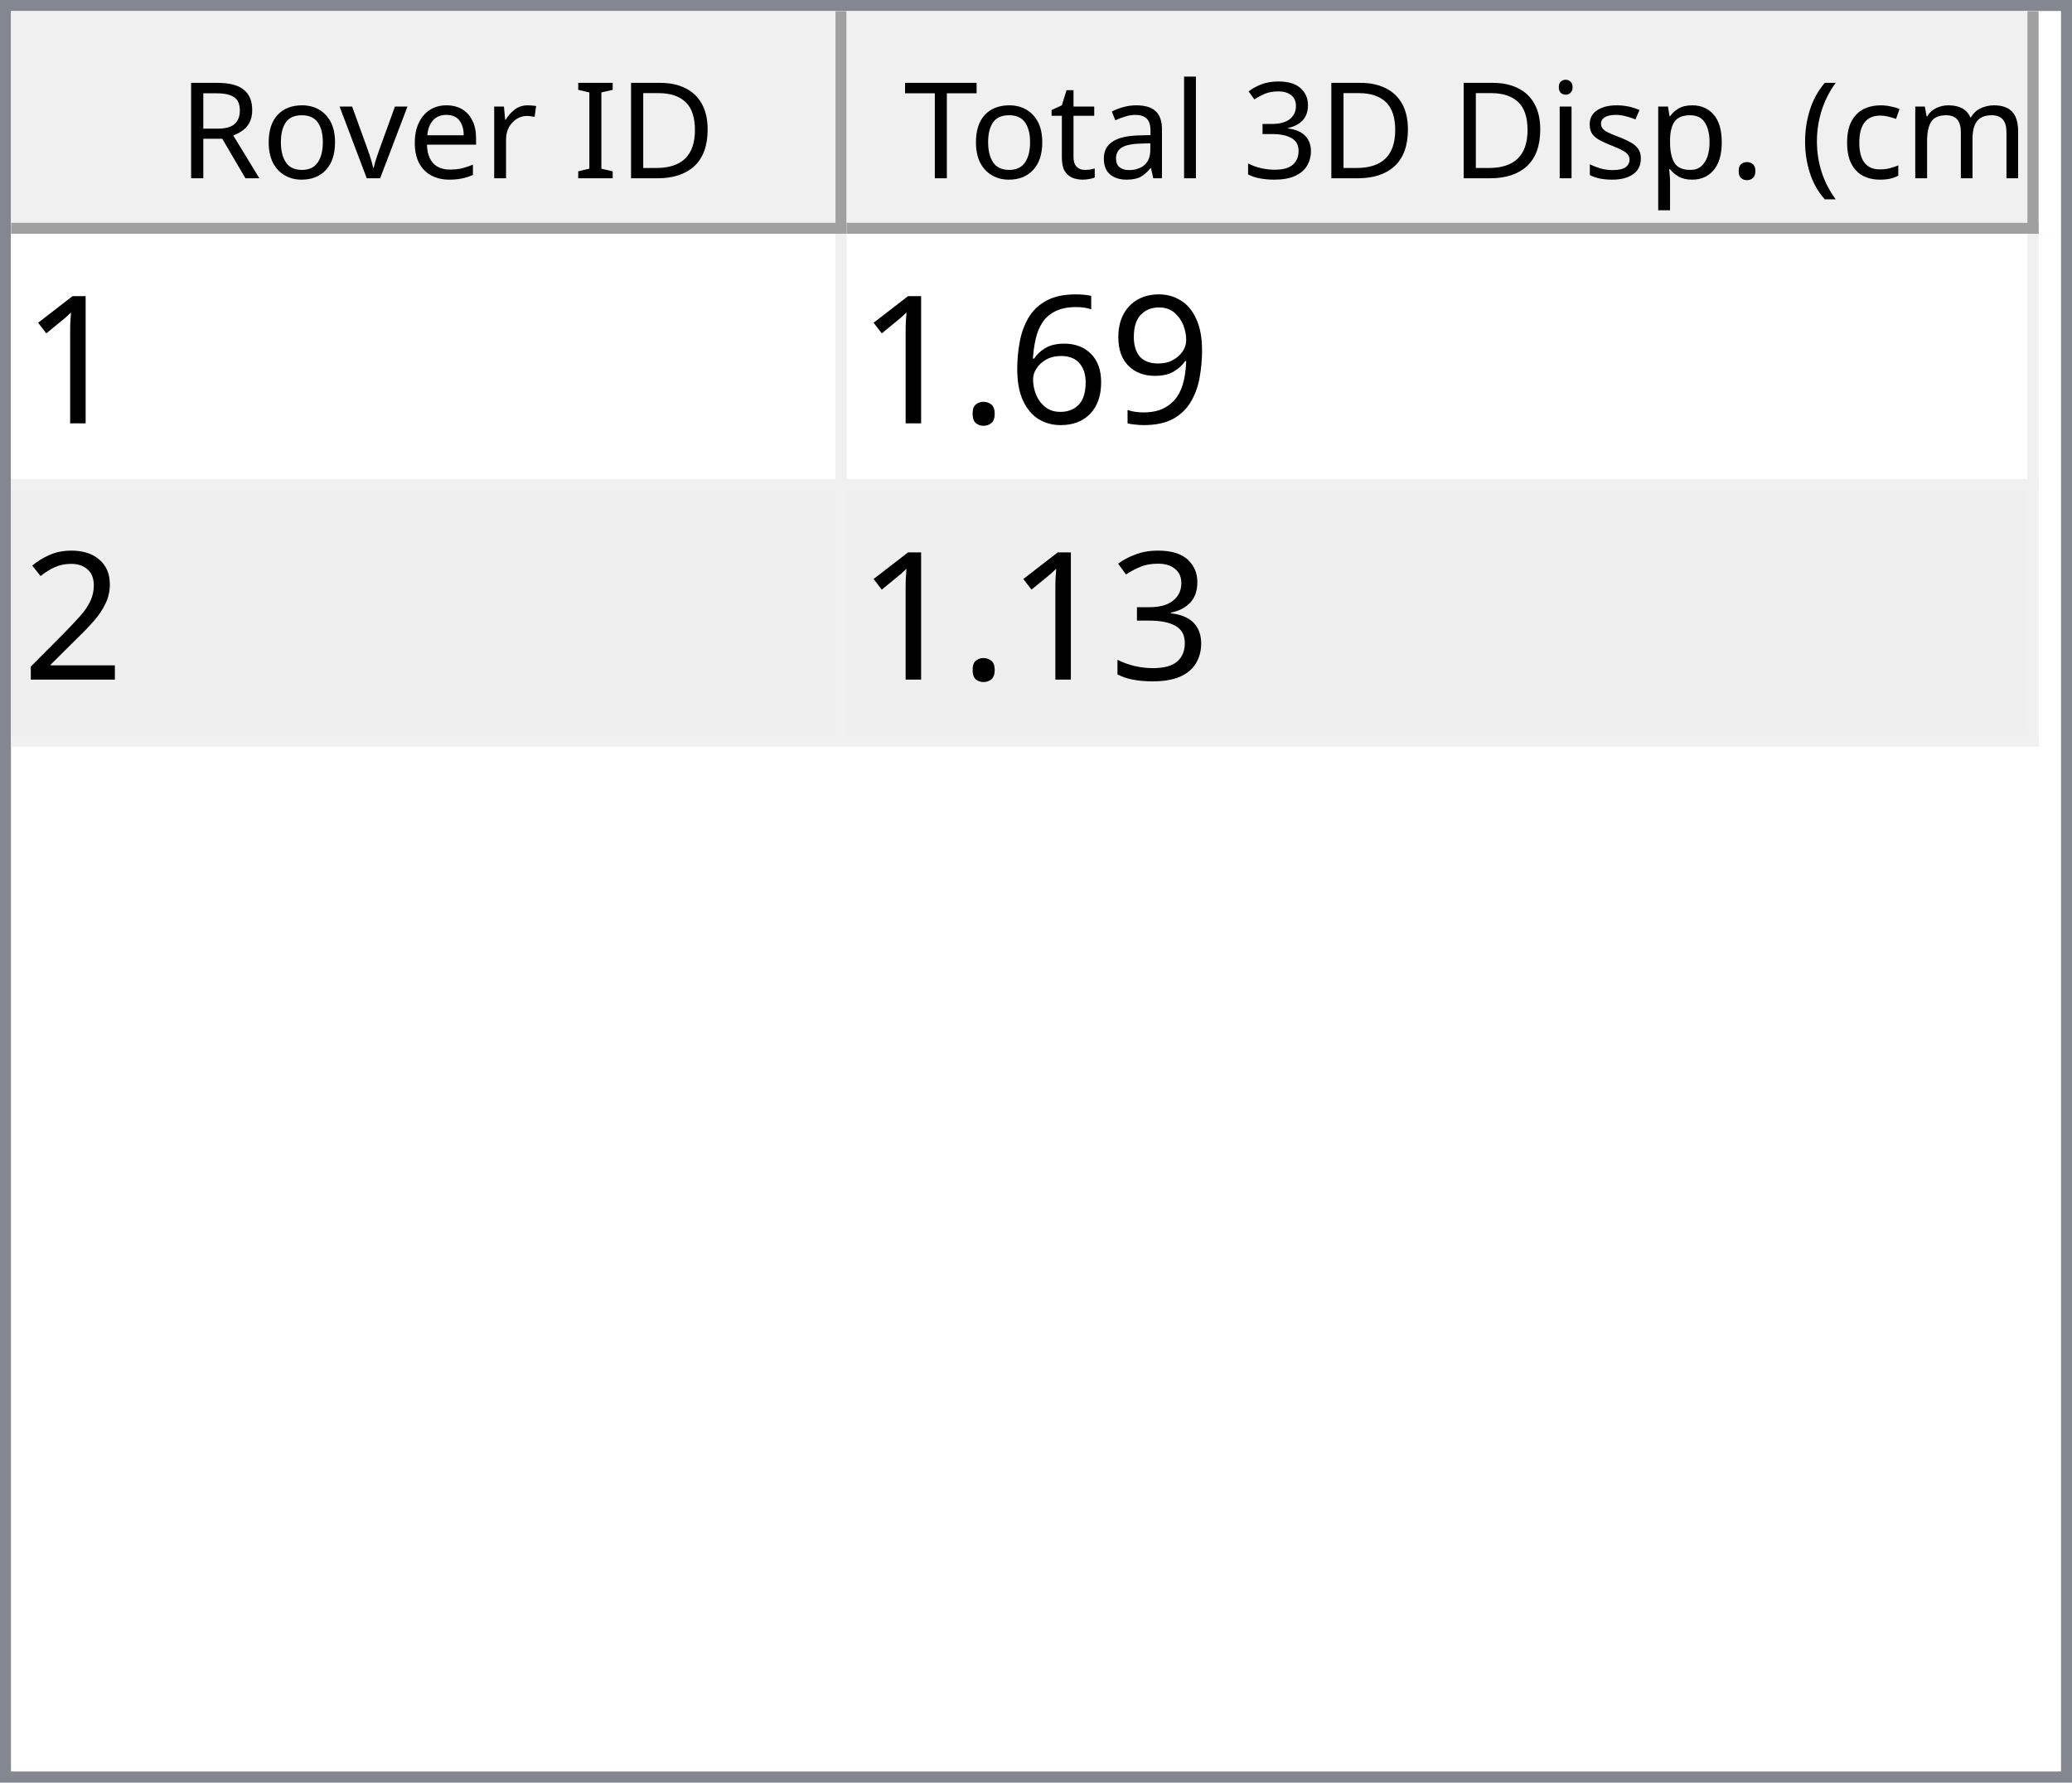
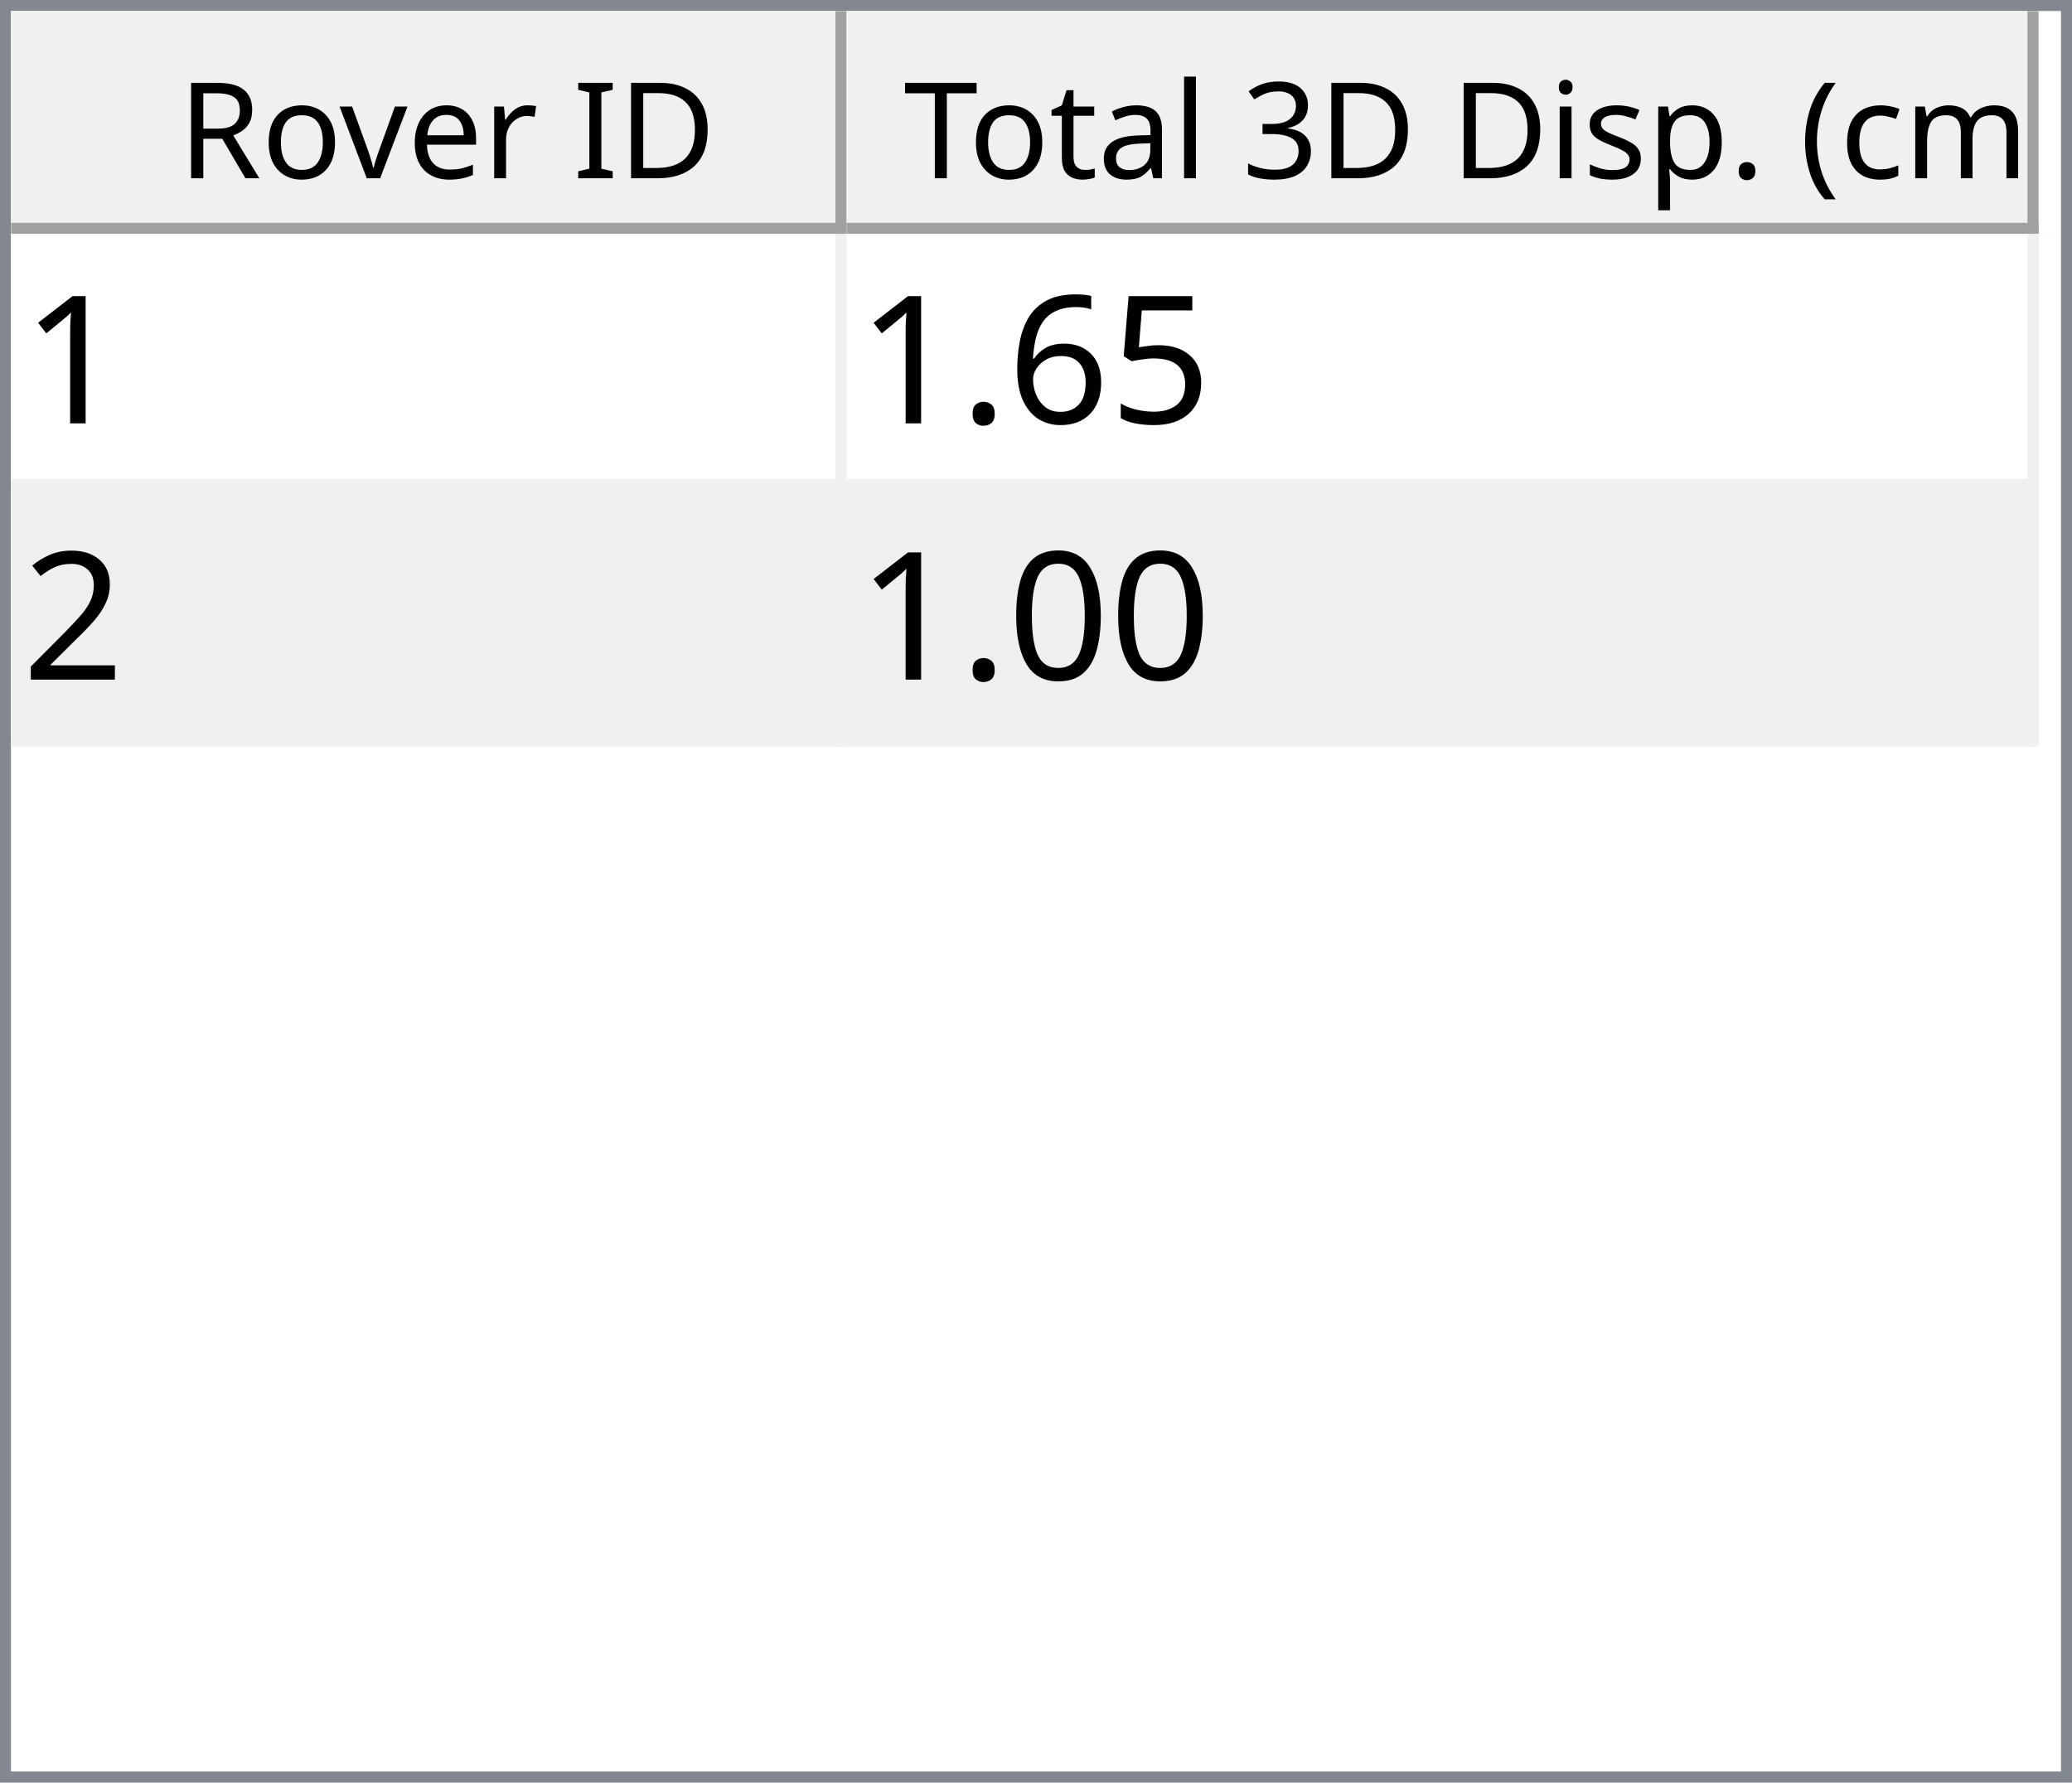
<svg xmlns="http://www.w3.org/2000/svg" style="fill-opacity:1; color-rendering:auto; color-interpolation:auto; text-rendering:auto; stroke:black; stroke-linecap:square; stroke-miterlimit:10; shape-rendering:auto; stroke-opacity:1; fill:black; stroke-dasharray:none; font-weight:normal; stroke-width:1; font-family:'Dialog'; font-style:normal; stroke-linejoin:miter; font-size:12px; stroke-dashoffset:0; image-rendering:auto;" width="186" height="160">
  <defs id="genericDefs" />
  <g>
    <defs id="defs1">
      <clipPath clipPathUnits="userSpaceOnUse" id="clipPath1">
        <path d="M0 0 L186 0 L186 160 L0 160 L0 0 Z" />
      </clipPath>
      <clipPath clipPathUnits="userSpaceOnUse" id="clipPath2">
        <path d="M0 0 L0 160 L186 160 L186 0 Z" />
      </clipPath>
      <clipPath clipPathUnits="userSpaceOnUse" id="clipPath3">
        <path d="M0 0 L0 20 L184 20 L184 0 Z" />
      </clipPath>
      <clipPath clipPathUnits="userSpaceOnUse" id="clipPath4">
        <path d="M0 0 L0 20 L75 20 L75 0 Z" />
      </clipPath>
      <clipPath clipPathUnits="userSpaceOnUse" id="clipPath5">
        <path d="M1 1 L1 19 L74 19 L74 1 Z" />
      </clipPath>
      <clipPath clipPathUnits="userSpaceOnUse" id="clipPath6">
        <path d="M0 0 L0 18 L73 18 L73 0 Z" />
      </clipPath>
      <clipPath clipPathUnits="userSpaceOnUse" id="clipPath7">
        <path d="M-0.5 -0.5 L-0.5 19.5 L74.5 19.5 L74.5 -0.5 Z" />
      </clipPath>
      <clipPath clipPathUnits="userSpaceOnUse" id="clipPath8">
        <path d="M0 0 L0 20 L107 20 L107 0 Z" />
      </clipPath>
      <clipPath clipPathUnits="userSpaceOnUse" id="clipPath9">
        <path d="M1 1 L1 19 L106 19 L106 1 Z" />
      </clipPath>
      <clipPath clipPathUnits="userSpaceOnUse" id="clipPath10">
        <path d="M0 0 L0 18 L105 18 L105 0 Z" />
      </clipPath>
      <clipPath clipPathUnits="userSpaceOnUse" id="clipPath11">
        <path d="M-0.5 -0.5 L-0.5 19.5 L106.5 19.5 L106.5 -0.5 Z" />
      </clipPath>
      <clipPath clipPathUnits="userSpaceOnUse" id="clipPath12">
        <path d="M0 0 L0 138 L184 138 L184 0 Z" />
      </clipPath>
      <clipPath clipPathUnits="userSpaceOnUse" id="clipPath13">
        <path d="M0 0 L0 46 L182 46 L182 0 Z" />
      </clipPath>
      <clipPath clipPathUnits="userSpaceOnUse" id="clipPath14">
        <path d="M-0.5 -0.5 L-0.5 45.5 L181.5 45.5 L181.5 -0.5 Z" />
      </clipPath>
      <clipPath clipPathUnits="userSpaceOnUse" id="clipPath15">
        <path d="M0 0 L0 22 L74 22 L74 0 Z" />
      </clipPath>
      <clipPath clipPathUnits="userSpaceOnUse" id="clipPath16">
        <path d="M0 0 L0 22 L106 22 L106 0 Z" />
      </clipPath>
      <font horiz-adv-x="64.551" id="font1">
        <font-face ascent="107.91" descent="25.098" units-per-em="100" style="font-style:normal; font-family:Segoe UI; font-weight:normal;" />
        <missing-glyph horiz-adv-x="64.551" d="M8.109 0 L8.109 68.266 L56.453 68.266 L56.453 0 L8.109 0 ZM15.328 7.234 L49.219 7.234 L49.219 61.031 L15.328 61.031 L15.328 7.234 Z" />
        <glyph unicode="D" horiz-adv-x="70.117" d="M9.188 0 L9.188 70.016 L28.516 70.016 Q65.531 70.016 65.531 35.891 Q65.531 19.672 55.25 9.836 Q44.969 0 27.734 0 L9.188 0 ZM17.391 62.594 L17.391 7.422 L27.828 7.422 Q41.609 7.422 49.273 14.797 Q56.938 22.172 56.938 35.688 Q56.938 62.594 28.328 62.594 L17.391 62.594 Z" />
        <glyph unicode="I" horiz-adv-x="26.611" d="M17.391 0 L9.188 0 L9.188 70.016 L17.391 70.016 L17.391 0 Z" />
        <glyph unicode=" " horiz-adv-x="27.393" d="" />
        <glyph unicode="r" horiz-adv-x="34.766" d="M34.188 41.891 Q32.078 43.5 28.125 43.5 Q23 43.5 19.555 38.672 Q16.109 33.844 16.109 25.484 L16.109 0 L8.109 0 L8.109 50 L16.109 50 L16.109 39.703 L16.312 39.703 Q18.016 44.969 21.531 47.922 Q25.047 50.875 29.391 50.875 Q32.516 50.875 34.188 50.203 L34.188 41.891 Z" />
        <glyph unicode="e" horiz-adv-x="52.295" d="M48.297 23 L12.984 23 Q13.188 14.656 17.484 10.109 Q21.781 5.562 29.297 5.562 Q37.75 5.562 44.828 11.141 L44.828 3.609 Q38.234 -1.172 27.391 -1.172 Q16.797 -1.172 10.742 5.641 Q4.688 12.453 4.688 24.812 Q4.688 36.469 11.305 43.82 Q17.922 51.172 27.734 51.172 Q37.547 51.172 42.922 44.828 Q48.297 38.484 48.297 27.203 L48.297 23 ZM40.094 29.781 Q40.047 36.719 36.75 40.578 Q33.453 44.438 27.594 44.438 Q21.922 44.438 17.969 40.383 Q14.016 36.328 13.094 29.781 L40.094 29.781 Z" />
        <glyph unicode="v" horiz-adv-x="47.9" d="M47.406 50 L27.484 0 L19.625 0 L0.688 50 L9.469 50 L22.172 13.672 Q23.578 9.672 23.922 6.688 L24.125 6.688 Q24.609 10.453 25.688 13.484 L38.969 50 L47.406 50 Z" />
        <glyph unicode="o" horiz-adv-x="58.594" d="M29 -1.172 Q17.922 -1.172 11.305 5.836 Q4.688 12.844 4.688 24.422 Q4.688 37.016 11.57 44.094 Q18.453 51.172 30.172 51.172 Q41.359 51.172 47.633 44.289 Q53.906 37.406 53.906 25.203 Q53.906 13.234 47.141 6.031 Q40.375 -1.172 29 -1.172 ZM29.594 44.438 Q21.875 44.438 17.383 39.188 Q12.891 33.938 12.891 24.703 Q12.891 15.828 17.43 10.695 Q21.969 5.562 29.594 5.562 Q37.359 5.562 41.531 10.594 Q45.703 15.625 45.703 24.906 Q45.703 34.281 41.531 39.359 Q37.359 44.438 29.594 44.438 Z" />
        <glyph unicode="R" horiz-adv-x="59.814" d="M59.375 0 L49.609 0 L37.891 19.625 Q36.281 22.359 34.766 24.289 Q33.25 26.219 31.664 27.438 Q30.078 28.656 28.25 29.219 Q26.422 29.781 24.125 29.781 L17.391 29.781 L17.391 0 L9.188 0 L9.188 70.016 L30.078 70.016 Q34.672 70.016 38.555 68.867 Q42.438 67.719 45.289 65.375 Q48.141 63.031 49.758 59.547 Q51.375 56.062 51.375 51.375 Q51.375 47.703 50.273 44.656 Q49.172 41.609 47.148 39.211 Q45.125 36.812 42.266 35.133 Q39.406 33.453 35.844 32.516 L35.844 32.328 Q37.594 31.547 38.891 30.547 Q40.188 29.547 41.359 28.18 Q42.531 26.812 43.68 25.078 Q44.828 23.344 46.234 21.047 L59.375 0 ZM17.391 62.594 L17.391 37.203 L28.516 37.203 Q31.594 37.203 34.203 38.133 Q36.812 39.062 38.719 40.797 Q40.625 42.531 41.703 45.047 Q42.781 47.562 42.781 50.688 Q42.781 56.297 39.141 59.445 Q35.5 62.594 28.609 62.594 L17.391 62.594 Z" />
        <glyph unicode=")" horiz-adv-x="30.176" d="M8.297 -15.922 L1.172 -15.922 Q16.406 2.344 16.406 26.812 Q16.406 51.469 1.078 70.016 L8.297 70.016 Q23.531 52.156 23.531 26.703 Q23.531 1.375 8.297 -15.922 Z" />
        <glyph unicode="m" horiz-adv-x="86.133" d="M79.109 0 L71.094 0 L71.094 28.719 Q71.094 37.016 68.531 40.727 Q65.969 44.438 59.906 44.438 Q54.781 44.438 51.195 39.75 Q47.609 35.062 47.609 28.516 L47.609 0 L39.594 0 L39.594 29.688 Q39.594 44.438 28.219 44.438 Q22.953 44.438 19.531 40.016 Q16.109 35.594 16.109 28.516 L16.109 0 L8.109 0 L8.109 50 L16.109 50 L16.109 42.094 L16.312 42.094 Q21.625 51.172 31.844 51.172 Q36.969 51.172 40.773 48.312 Q44.578 45.453 46 40.828 Q51.562 51.172 62.594 51.172 Q79.109 51.172 79.109 30.812 L79.109 0 Z" />
        <glyph unicode="c" horiz-adv-x="46.191" d="M42.188 2.297 Q36.422 -1.172 28.516 -1.172 Q17.828 -1.172 11.258 5.789 Q4.688 12.75 4.688 23.828 Q4.688 36.188 11.766 43.68 Q18.844 51.172 30.672 51.172 Q37.25 51.172 42.281 48.734 L42.281 40.531 Q36.719 44.438 30.375 44.438 Q22.703 44.438 17.797 38.945 Q12.891 33.453 12.891 24.516 Q12.891 15.719 17.508 10.641 Q22.125 5.562 29.891 5.562 Q36.422 5.562 42.188 9.906 L42.188 2.297 Z" />
        <glyph unicode="(" horiz-adv-x="30.176" d="M29.109 -15.922 L21.969 -15.922 Q6.844 1.375 6.844 26.703 Q6.844 52.156 21.969 70.016 L29.203 70.016 Q13.875 51.469 13.875 26.812 Q13.875 2.344 29.109 -15.922 Z" />
        <glyph unicode="." horiz-adv-x="21.68" d="M10.891 -1.078 Q8.641 -1.078 7.055 0.539 Q5.469 2.156 5.469 4.391 Q5.469 6.641 7.055 8.273 Q8.641 9.906 10.891 9.906 Q13.188 9.906 14.797 8.273 Q16.406 6.641 16.406 4.391 Q16.406 2.156 14.797 0.539 Q13.188 -1.078 10.891 -1.078 Z" />
        <glyph unicode="p" horiz-adv-x="58.789" d="M16.312 7.234 L16.109 7.234 L16.109 -23 L8.109 -23 L8.109 50 L16.109 50 L16.109 41.219 L16.312 41.219 Q22.219 51.172 33.594 51.172 Q43.266 51.172 48.688 44.461 Q54.109 37.75 54.109 26.469 Q54.109 13.922 48 6.375 Q41.891 -1.172 31.297 -1.172 Q21.578 -1.172 16.312 7.234 ZM16.109 27.391 L16.109 20.406 Q16.109 14.203 20.141 9.883 Q24.172 5.562 30.375 5.562 Q37.641 5.562 41.773 11.133 Q45.906 16.703 45.906 26.609 Q45.906 34.969 42.047 39.703 Q38.188 44.438 31.594 44.438 Q24.609 44.438 20.359 39.578 Q16.109 34.719 16.109 27.391 Z" />
        <glyph unicode="s" horiz-adv-x="42.432" d="M5.078 1.812 L5.078 10.406 Q11.625 5.562 19.484 5.562 Q30.031 5.562 30.031 12.594 Q30.031 14.594 29.125 15.992 Q28.219 17.391 26.68 18.461 Q25.141 19.531 23.07 20.383 Q21 21.234 18.609 22.172 Q15.281 23.484 12.766 24.828 Q10.25 26.172 8.57 27.859 Q6.891 29.547 6.031 31.695 Q5.172 33.844 5.172 36.719 Q5.172 40.234 6.789 42.945 Q8.406 45.656 11.086 47.484 Q13.766 49.312 17.211 50.242 Q20.656 51.172 24.312 51.172 Q30.812 51.172 35.938 48.922 L35.938 40.828 Q30.422 44.438 23.25 44.438 Q21 44.438 19.195 43.922 Q17.391 43.406 16.094 42.477 Q14.797 41.547 14.086 40.258 Q13.375 38.969 13.375 37.406 Q13.375 35.453 14.086 34.133 Q14.797 32.812 16.164 31.789 Q17.531 30.766 19.484 29.938 Q21.438 29.109 23.922 28.125 Q27.25 26.859 29.883 25.516 Q32.516 24.172 34.375 22.484 Q36.234 20.797 37.234 18.602 Q38.234 16.406 38.234 13.375 Q38.234 9.672 36.602 6.938 Q34.969 4.203 32.234 2.398 Q29.5 0.594 25.93 -0.289 Q22.359 -1.172 18.453 -1.172 Q10.75 -1.172 5.078 1.812 Z" />
        <glyph unicode="i" horiz-adv-x="24.219" d="M12.203 62.703 Q10.062 62.703 8.547 64.164 Q7.031 65.625 7.031 67.875 Q7.031 70.125 8.547 71.609 Q10.062 73.094 12.203 73.094 Q14.406 73.094 15.945 71.609 Q17.484 70.125 17.484 67.875 Q17.484 65.719 15.945 64.211 Q14.406 62.703 12.203 62.703 ZM16.109 0 L8.109 0 L8.109 50 L16.109 50 L16.109 0 Z" />
        <glyph unicode="3" horiz-adv-x="53.906" d="M46.531 19.828 Q46.531 15.094 44.75 11.211 Q42.969 7.328 39.719 4.57 Q36.469 1.812 31.93 0.297 Q27.391 -1.219 21.922 -1.219 Q11.922 -1.219 6 2.594 L6 11.188 Q13.094 5.609 22.219 5.609 Q25.875 5.609 28.828 6.539 Q31.781 7.469 33.906 9.227 Q36.031 10.984 37.18 13.477 Q38.328 15.969 38.328 19.094 Q38.328 32.812 18.797 32.812 L12.984 32.812 L12.984 39.594 L18.5 39.594 Q35.797 39.594 35.797 52.484 Q35.797 64.406 22.609 64.406 Q15.188 64.406 8.688 59.422 L8.688 67.188 Q15.375 71.188 24.609 71.188 Q29 71.188 32.57 69.969 Q36.141 68.75 38.68 66.555 Q41.219 64.359 42.609 61.281 Q44 58.203 44 54.5 Q44 40.672 30.031 36.719 L30.031 36.531 Q33.594 36.141 36.625 34.797 Q39.656 33.453 41.852 31.305 Q44.047 29.156 45.289 26.25 Q46.531 23.344 46.531 19.828 Z" />
        <glyph unicode="l" horiz-adv-x="24.219" d="M16.109 0 L8.109 0 L8.109 74.031 L16.109 74.031 L16.109 0 Z" />
        <glyph unicode="a" horiz-adv-x="50.879" d="M43.891 0 L35.891 0 L35.891 7.812 L35.688 7.812 Q30.469 -1.172 20.312 -1.172 Q12.844 -1.172 8.617 2.781 Q4.391 6.734 4.391 13.281 Q4.391 27.297 20.906 29.594 L35.891 31.688 Q35.891 44.438 25.594 44.438 Q16.547 44.438 9.281 38.281 L9.281 46.484 Q16.656 51.172 26.266 51.172 Q43.891 51.172 43.891 32.516 L43.891 0 ZM35.891 25.297 L23.828 23.641 Q18.266 22.859 15.43 20.875 Q12.594 18.891 12.594 13.875 Q12.594 10.203 15.211 7.883 Q17.828 5.562 22.172 5.562 Q28.125 5.562 32.008 9.742 Q35.891 13.922 35.891 20.312 L35.891 25.297 Z" />
        <glyph unicode="t" horiz-adv-x="33.887" d="M31.297 0.484 Q28.469 -1.078 23.828 -1.078 Q10.688 -1.078 10.688 13.578 L10.688 43.172 L2.094 43.172 L2.094 50 L10.688 50 L10.688 62.203 L18.703 64.797 L18.703 50 L31.297 50 L31.297 43.172 L18.703 43.172 L18.703 14.984 Q18.703 9.969 20.414 7.82 Q22.125 5.672 26.078 5.672 Q29.109 5.672 31.297 7.328 L31.297 0.484 Z" />
        <glyph unicode="T" horiz-adv-x="52.393" d="M50.594 62.594 L30.375 62.594 L30.375 0 L22.172 0 L22.172 62.594 L2 62.594 L2 70.016 L50.594 70.016 L50.594 62.594 Z" />
      </font>
      <font horiz-adv-x="75.0" id="font2">
        <font-face ascent="100.537" descent="21.973" units-per-em="100" style="font-style:normal; font-family:sans-serif; font-weight:normal;" />
        <missing-glyph horiz-adv-x="75.0" d="M12.5 0 L12.5 62.5 L62.5 62.5 L62.5 0 L12.5 0 ZM14.062 1.562 L60.938 1.562 L60.938 60.938 L14.062 60.938 L14.062 1.562 Z" />
        <glyph unicode="1" horiz-adv-x="55.615" d="M37.25 0 L28.469 0 L28.469 56 Q25.297 52.984 20.141 49.953 Q14.984 46.922 10.891 45.406 L10.891 53.906 Q18.266 57.375 23.781 62.305 Q29.297 67.234 31.594 71.875 L37.25 71.875 L37.25 0 Z" />
-         <glyph unicode="9" horiz-adv-x="55.615" d="M5.469 16.547 L13.922 17.328 Q14.984 11.375 18.016 8.688 Q21.047 6 25.781 6 Q29.828 6 32.883 7.859 Q35.938 9.719 37.891 12.82 Q39.844 15.922 41.164 21.195 Q42.484 26.469 42.484 31.938 Q42.484 32.516 42.438 33.688 Q39.797 29.5 35.234 26.883 Q30.672 24.266 25.344 24.266 Q16.453 24.266 10.305 30.711 Q4.156 37.156 4.156 47.703 Q4.156 58.594 10.578 65.234 Q17 71.875 26.656 71.875 Q33.641 71.875 39.43 68.117 Q45.219 64.359 48.219 57.398 Q51.219 50.438 51.219 37.25 Q51.219 23.531 48.242 15.406 Q45.266 7.281 39.383 3.031 Q33.5 -1.219 25.594 -1.219 Q17.188 -1.219 11.867 3.445 Q6.547 8.109 5.469 16.547 ZM41.453 48.141 Q41.453 55.719 37.43 60.156 Q33.406 64.594 27.734 64.594 Q21.875 64.594 17.531 59.812 Q13.188 55.031 13.188 47.406 Q13.188 40.578 17.312 36.305 Q21.438 32.031 27.484 32.031 Q33.594 32.031 37.523 36.305 Q41.453 40.578 41.453 48.141 Z" />
+         <glyph unicode="5" horiz-adv-x="55.615" d="M4.156 18.75 L13.375 19.531 Q14.406 12.797 18.141 9.398 Q21.875 6 27.156 6 Q33.5 6 37.891 10.789 Q42.281 15.578 42.281 23.484 Q42.281 31 38.062 35.352 Q33.844 39.703 27 39.703 Q22.75 39.703 19.336 37.773 Q15.922 35.844 13.969 32.766 L5.719 33.844 L12.641 70.609 L48.25 70.609 L48.25 62.203 L19.672 62.203 L15.828 42.969 Q22.266 47.469 29.344 47.469 Q38.719 47.469 45.164 40.969 Q51.609 34.469 51.609 24.266 Q51.609 14.547 45.953 7.469 Q39.062 -1.219 27.156 -1.219 Q17.391 -1.219 11.211 4.25 Q5.031 9.719 4.156 18.75 Z" />
        <glyph unicode="6" horiz-adv-x="55.615" d="M49.75 54.047 L41.016 53.375 Q39.844 58.547 37.703 60.891 Q34.125 64.656 28.906 64.656 Q24.703 64.656 21.531 62.312 Q17.391 59.281 14.992 53.469 Q12.594 47.656 12.5 36.922 Q15.672 41.75 20.266 44.094 Q24.859 46.438 29.891 46.438 Q38.672 46.438 44.852 39.969 Q51.031 33.5 51.031 23.25 Q51.031 16.5 48.125 10.719 Q45.219 4.938 40.141 1.859 Q35.062 -1.219 28.609 -1.219 Q17.625 -1.219 10.695 6.859 Q3.766 14.938 3.766 33.5 Q3.766 54.25 11.422 63.672 Q18.109 71.875 29.438 71.875 Q37.891 71.875 43.289 67.141 Q48.688 62.406 49.75 54.047 ZM13.875 23.188 Q13.875 18.656 15.797 14.508 Q17.719 10.359 21.188 8.18 Q24.656 6 28.469 6 Q34.031 6 38.039 10.492 Q42.047 14.984 42.047 22.703 Q42.047 30.125 38.086 34.398 Q34.125 38.672 28.125 38.672 Q22.172 38.672 18.023 34.398 Q13.875 30.125 13.875 23.188 Z" />
        <glyph unicode="." horiz-adv-x="27.783" d="M9.078 0 L9.078 10.016 L19.094 10.016 L19.094 0 L9.078 0 Z" />
        <glyph unicode="2" horiz-adv-x="55.615" d="M50.344 8.453 L50.344 0 L3.031 0 Q2.938 3.172 4.047 6.109 Q5.859 10.938 9.836 15.625 Q13.812 20.312 21.344 26.469 Q33.016 36.031 37.117 41.625 Q41.219 47.219 41.219 52.203 Q41.219 57.422 37.477 61.008 Q33.734 64.594 27.734 64.594 Q21.391 64.594 17.578 60.789 Q13.766 56.984 13.719 50.25 L4.688 51.172 Q5.609 61.281 11.664 66.578 Q17.719 71.875 27.938 71.875 Q38.234 71.875 44.242 66.164 Q50.25 60.453 50.25 52 Q50.25 47.703 48.492 43.555 Q46.734 39.406 42.656 34.812 Q38.578 30.219 29.109 22.219 Q21.188 15.578 18.945 13.211 Q16.703 10.844 15.234 8.453 L50.344 8.453 Z" />
-         <glyph unicode="3" horiz-adv-x="55.615" d="M4.203 18.891 L12.984 20.062 Q14.5 12.594 18.141 9.297 Q21.781 6 27 6 Q33.203 6 37.477 10.297 Q41.75 14.594 41.75 20.953 Q41.75 27 37.797 30.93 Q33.844 34.859 27.734 34.859 Q25.25 34.859 21.531 33.891 L22.516 41.609 Q23.391 41.5 23.922 41.5 Q29.547 41.5 34.039 44.43 Q38.531 47.359 38.531 53.469 Q38.531 58.297 35.258 61.477 Q31.984 64.656 26.812 64.656 Q21.688 64.656 18.266 61.43 Q14.844 58.203 13.875 51.766 L5.078 53.328 Q6.688 62.156 12.398 67.016 Q18.109 71.875 26.609 71.875 Q32.469 71.875 37.398 69.359 Q42.328 66.844 44.945 62.5 Q47.562 58.156 47.562 53.266 Q47.562 48.641 45.07 44.828 Q42.578 41.016 37.703 38.766 Q44.047 37.312 47.562 32.695 Q51.078 28.078 51.078 21.141 Q51.078 11.766 44.242 5.25 Q37.406 -1.266 26.953 -1.266 Q17.531 -1.266 11.305 4.352 Q5.078 9.969 4.203 18.891 Z" />
+         <glyph unicode="0" horiz-adv-x="55.615" d="M4.156 35.297 Q4.156 48 6.766 55.742 Q9.375 63.484 14.523 67.68 Q19.672 71.875 27.484 71.875 Q33.25 71.875 37.594 69.555 Q41.938 67.234 44.773 62.867 Q47.609 58.5 49.219 52.227 Q50.828 45.953 50.828 35.297 Q50.828 22.703 48.242 14.969 Q45.656 7.234 40.508 3.008 Q35.359 -1.219 27.484 -1.219 Q17.141 -1.219 11.234 6.203 Q4.156 15.141 4.156 35.297 ZM13.188 35.297 Q13.188 17.672 17.312 11.836 Q21.438 6 27.484 6 Q33.547 6 37.672 11.859 Q41.797 17.719 41.797 35.297 Q41.797 52.984 37.672 58.789 Q33.547 64.594 27.391 64.594 Q21.344 64.594 17.719 59.469 Q13.188 52.938 13.188 35.297 Z" />
      </font>
    </defs>
    <g style="fill:white; stroke:white;">
      <rect x="0" y="0" width="186" style="clip-path:url(#clipPath1); stroke:none;" height="160" />
    </g>
    <g style="fill:white; text-rendering:optimizeSpeed; color-rendering:optimizeSpeed; image-rendering:optimizeSpeed; shape-rendering:crispEdges; stroke:white; color-interpolation:sRGB;">
      <rect x="0" width="186" height="160" y="0" style="stroke:none;" />
      <path style="stroke:none;" d="M0 160 L186 160 L186 0 L0 0 Z" />
    </g>
    <g style="fill:rgb(240,240,240); font-family:'Segoe UI'; stroke:rgb(240,240,240);">
      <rect x="0" y="0" width="186" style="clip-path:url(#clipPath2); stroke:none;" height="160" />
    </g>
    <g style="fill:rgb(130,135,144); font-family:'Segoe UI'; stroke:rgb(130,135,144);">
      <path d="M0 0 L186 0 L186 160 L0 160 L0 0 ZM1 1 L185 1 L185 159 L1 159 L1 1 Z" style="fill-rule:evenodd; clip-path:url(#clipPath2); stroke:none;" />
    </g>
    <g style="fill:white; font-family:'Segoe UI'; stroke:white;" transform="translate(1,1)">
      <rect x="0" y="0" width="184" style="clip-path:url(#clipPath3); stroke:none;" height="20" />
    </g>
    <g style="fill:rgb(240,240,240); font-family:'Segoe UI'; stroke:rgb(240,240,240);" transform="translate(1,1)">
      <rect x="0" y="0" width="75" style="clip-path:url(#clipPath4); stroke:none;" height="20" />
    </g>
    <g style="font-family:'Segoe UI';" transform="translate(2,2)">
      <text x="14" xml:space="preserve" y="14" style="clip-path:url(#clipPath6); stroke:none;">Rover ID</text>
    </g>
    <g style="fill:rgb(160,160,160); font-family:'Segoe UI'; stroke:rgb(160,160,160); stroke-linejoin:bevel;" transform="translate(1.5,1.5)">
      <line x1="74" x2="74" y1="0" style="fill:none; clip-path:url(#clipPath7);" y2="19" />
    </g>
    <g style="fill:rgb(160,160,160); font-family:'Segoe UI'; stroke:rgb(160,160,160); stroke-linejoin:bevel;" transform="matrix(1,0,0,1,1,1) translate(0.5,0.5)">
      <line x1="0" x2="74" y1="19" style="fill:none; clip-path:url(#clipPath7);" y2="19" />
    </g>
    <g style="fill:rgb(240,240,240); font-family:'Segoe UI'; stroke:rgb(240,240,240);" transform="translate(76,1)">
      <rect x="0" y="0" width="107" style="clip-path:url(#clipPath8); stroke:none;" height="20" />
    </g>
    <g style="font-family:'Segoe UI';" transform="translate(77,2)">
      <text x="1" xml:space="preserve" y="14" style="clip-path:url(#clipPath10); stroke:none;"> Total 3D Disp. (cm)</text>
    </g>
    <g style="fill:rgb(160,160,160); font-family:'Segoe UI'; stroke:rgb(160,160,160); stroke-linejoin:bevel;" transform="translate(76.5,1.5)">
      <line x1="106" x2="106" y1="0" style="fill:none; clip-path:url(#clipPath11);" y2="19" />
    </g>
    <g style="fill:rgb(160,160,160); font-family:'Segoe UI'; stroke:rgb(160,160,160); stroke-linejoin:bevel;" transform="matrix(1,0,0,1,76,1) translate(0.5,0.5)">
      <line x1="0" x2="106" y1="19" style="fill:none; clip-path:url(#clipPath11);" y2="19" />
    </g>
    <g style="fill:white; font-family:'Segoe UI'; stroke:white;" transform="translate(1,21)">
      <rect x="0" y="0" width="184" style="clip-path:url(#clipPath12); stroke:none;" height="138" />
    </g>
    <g style="fill:rgb(240,240,240); font-size:16px; font-family:sans-serif; stroke:rgb(240,240,240);" transform="translate(1,21)">
      <rect x="0" y="0" width="182" style="clip-path:url(#clipPath13); stroke:none;" height="46" />
      <line transform="translate(0.5,0.5)" x1="0" x2="181" y1="22" style="clip-path:url(#clipPath14); fill:none; stroke-linejoin:bevel;" y2="22" />
    </g>
    <g transform="matrix(1,0,0,1,1,21) translate(0.5,0.5)" style="fill:rgb(240,240,240); font-size:16px; font-family:sans-serif; stroke:rgb(240,240,240); stroke-linejoin:bevel;">
      <line x1="0" x2="181" y1="45" style="fill:none; clip-path:url(#clipPath14);" y2="45" />
    </g>
    <g transform="matrix(1,0,0,1,1,21) translate(0.5,0.5)" style="fill:rgb(240,240,240); font-size:16px; font-family:sans-serif; stroke:rgb(240,240,240); stroke-linejoin:bevel;">
      <line x1="74" x2="74" y1="0" style="fill:none; clip-path:url(#clipPath14);" y2="45" />
    </g>
    <g transform="matrix(1,0,0,1,1,21) translate(0.5,0.5)" style="fill:rgb(240,240,240); font-size:16px; font-family:sans-serif; stroke:rgb(240,240,240); stroke-linejoin:bevel;">
      <line x1="181" x2="181" y1="0" style="fill:none; clip-path:url(#clipPath14);" y2="45" />
    </g>
    <g style="fill:white; font-size:16px; font-family:sans-serif; stroke:white;" transform="matrix(1,0,0,1,1,21)">
      <rect x="0" y="0" width="74" style="clip-path:url(#clipPath15); stroke:none;" height="22" />
      <text x="1" y="17" style="fill:black; clip-path:url(#clipPath15); stroke:none;" xml:space="preserve">1</text>
    </g>
    <g style="fill:white; font-size:16px; font-family:sans-serif; stroke:white;" transform="matrix(1,0,0,1,1,21) translate(75,0)">
      <rect x="0" y="0" width="106" style="clip-path:url(#clipPath16); stroke:none;" height="22" />
-       <text x="1" y="17" style="fill:black; clip-path:url(#clipPath16); stroke:none;" xml:space="preserve">1.69</text>
+       <text x="1" y="17" style="fill:black; clip-path:url(#clipPath16); stroke:none;" xml:space="preserve">1.65</text>
    </g>
    <g style="fill:rgb(239,239,239); font-size:16px; font-family:sans-serif; stroke:rgb(239,239,239);" transform="matrix(1,0,0,1,1,21) translate(0,23)">
      <rect x="0" y="0" width="74" style="clip-path:url(#clipPath15); stroke:none;" height="22" />
      <text x="1" y="17" style="fill:black; clip-path:url(#clipPath15); stroke:none;" xml:space="preserve">2</text>
    </g>
    <g style="fill:rgb(239,239,239); font-size:16px; font-family:sans-serif; stroke:rgb(239,239,239);" transform="matrix(1,0,0,1,1,21) translate(75,23)">
      <rect x="0" y="0" width="106" style="clip-path:url(#clipPath16); stroke:none;" height="22" />
-       <text x="1" y="17" style="fill:black; clip-path:url(#clipPath16); stroke:none;" xml:space="preserve">1.13</text>
+       <text x="1" y="17" style="fill:black; clip-path:url(#clipPath16); stroke:none;" xml:space="preserve">1.00</text>
    </g>
  </g>
</svg>
